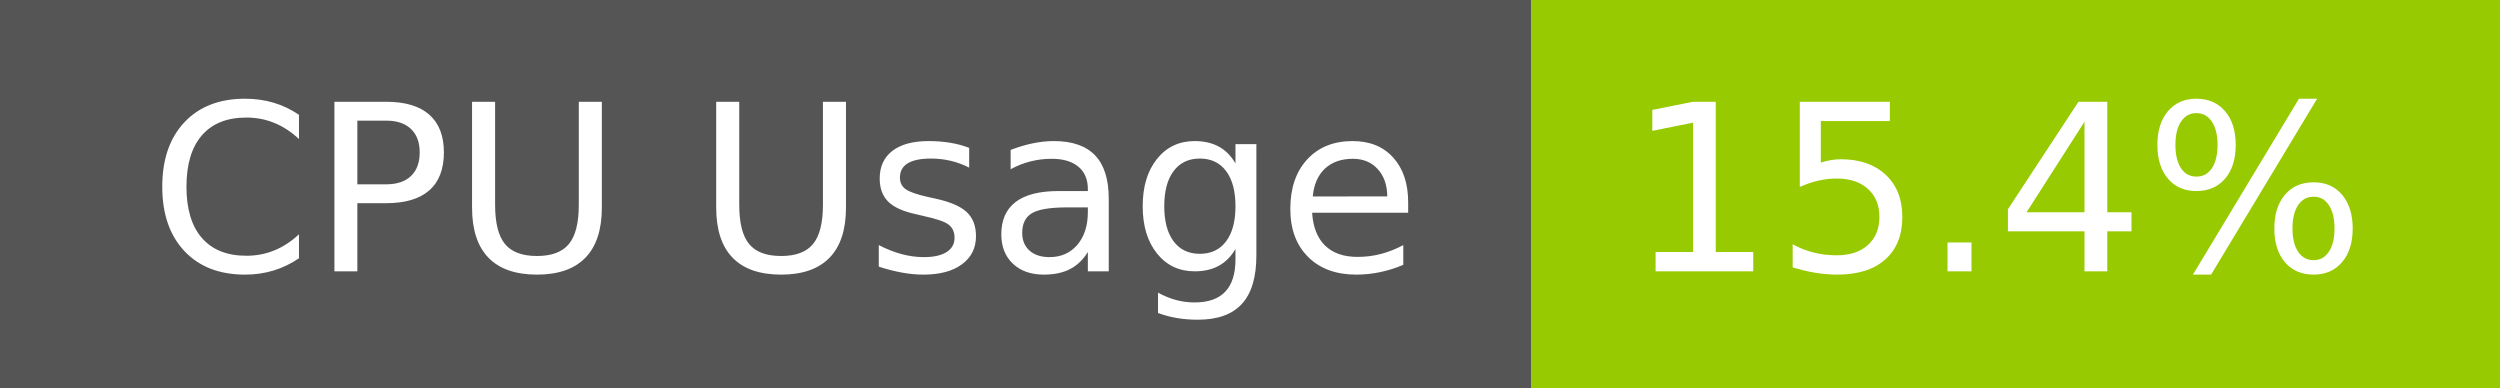
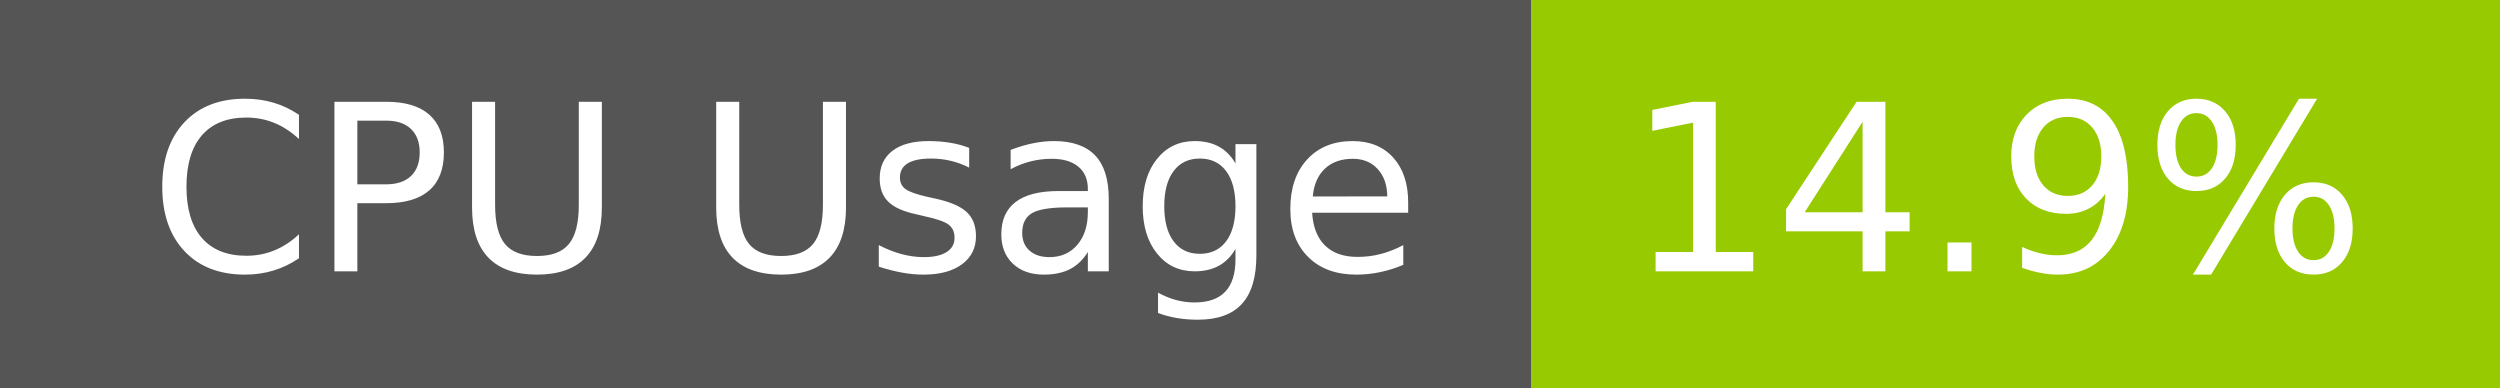
- <svg xmlns="http://www.w3.org/2000/svg" width="129" height="20" role="img" aria-label="CPU Usage: 15.4%">
+ <svg xmlns="http://www.w3.org/2000/svg" width="129" height="20" role="img" aria-label="CPU Usage: 14.9%">
  <g shape-rendering="crispEdges">
    <rect width="79" height="20" fill="#555" />
    <rect x="79" width="50" height="20" fill="#97ca00" />
  </g>
  <g fill="#fff" text-anchor="middle" font-family="Verdana,Geneva,DejaVu Sans,sans-serif" text-rendering="geometricPrecision" font-size="120">
    <text x="405" y="140" transform="scale(.1)" fill="#fff" textLength="665">CPU Usage</text>
-     <text x="1030" y="140" transform="scale(.1)" fill="#fff" textLength="390">15.4%</text>
+     <text x="1030" y="140" transform="scale(.1)" fill="#fff" textLength="390">14.9%</text>
  </g>
</svg>
